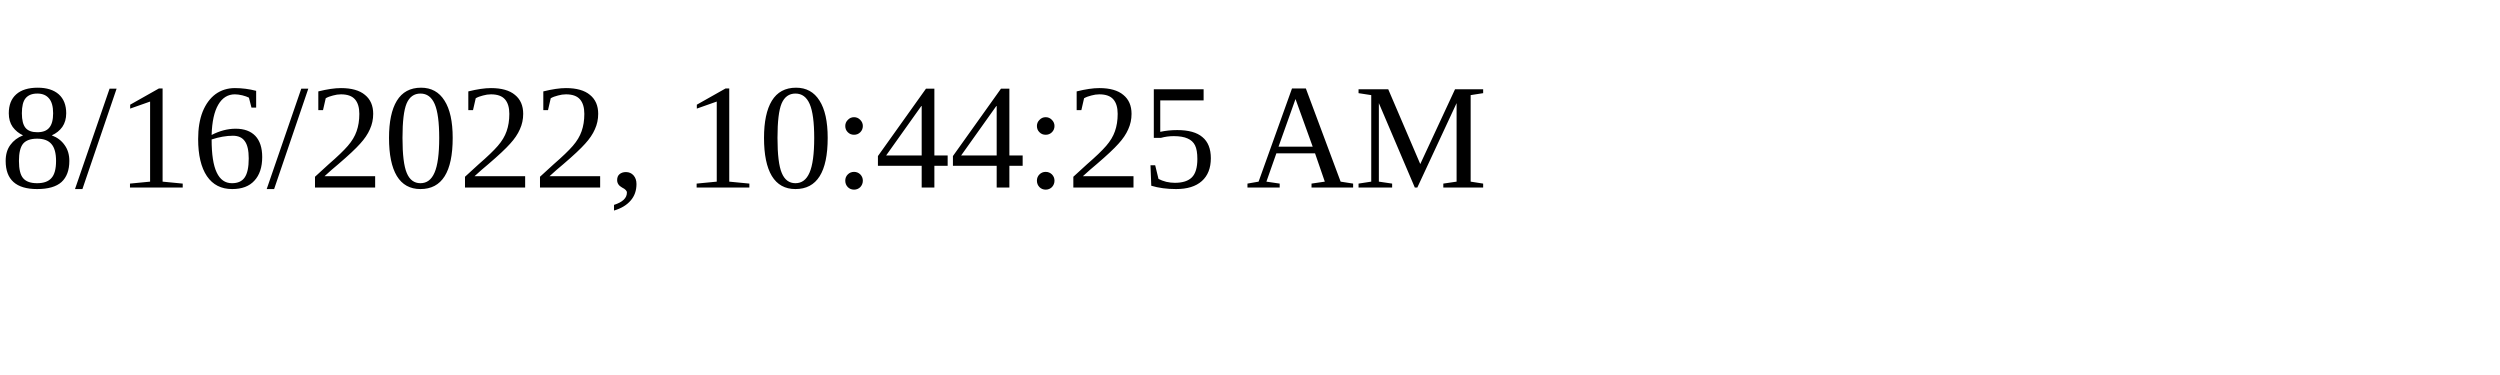
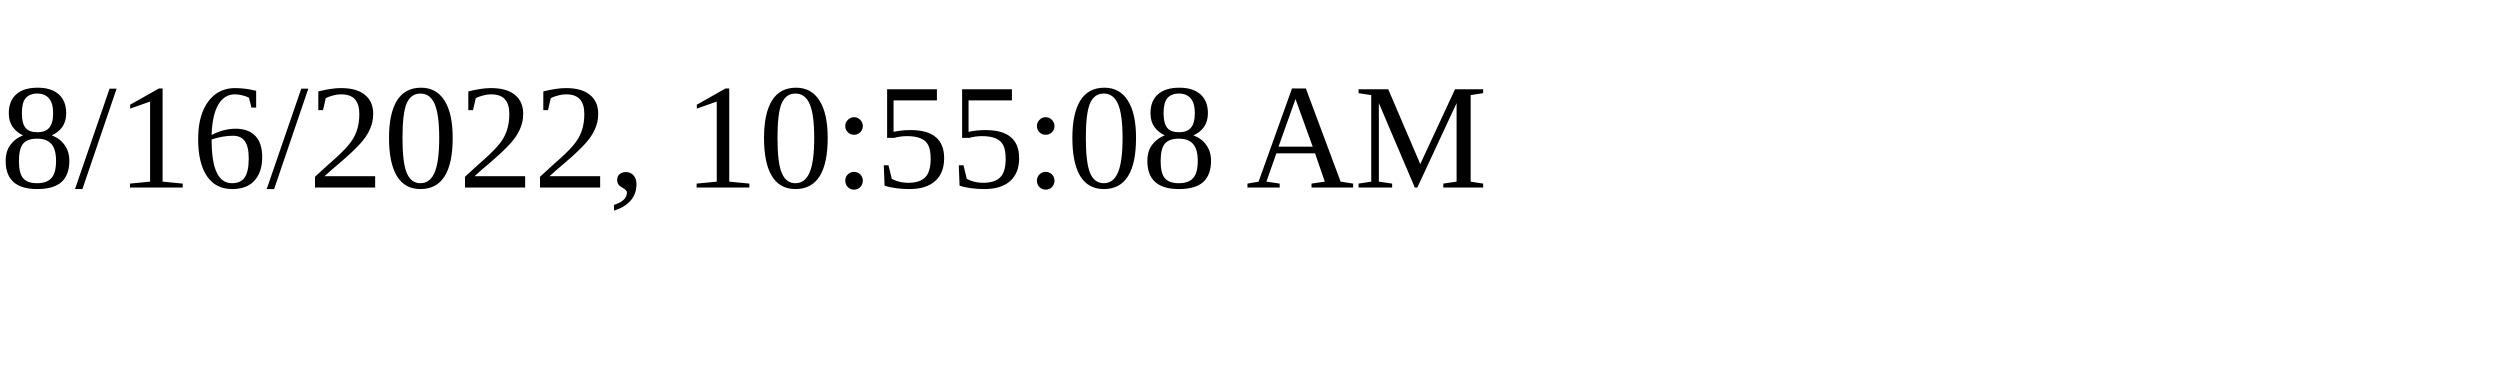
<svg xmlns="http://www.w3.org/2000/svg" height="30" width="200">
-   <text x="0" y="15">8/16/2022, 10:44:25 AM</text>
+   <text x="0" y="15">8/16/2022, 10:55:08 AM</text>
</svg>
